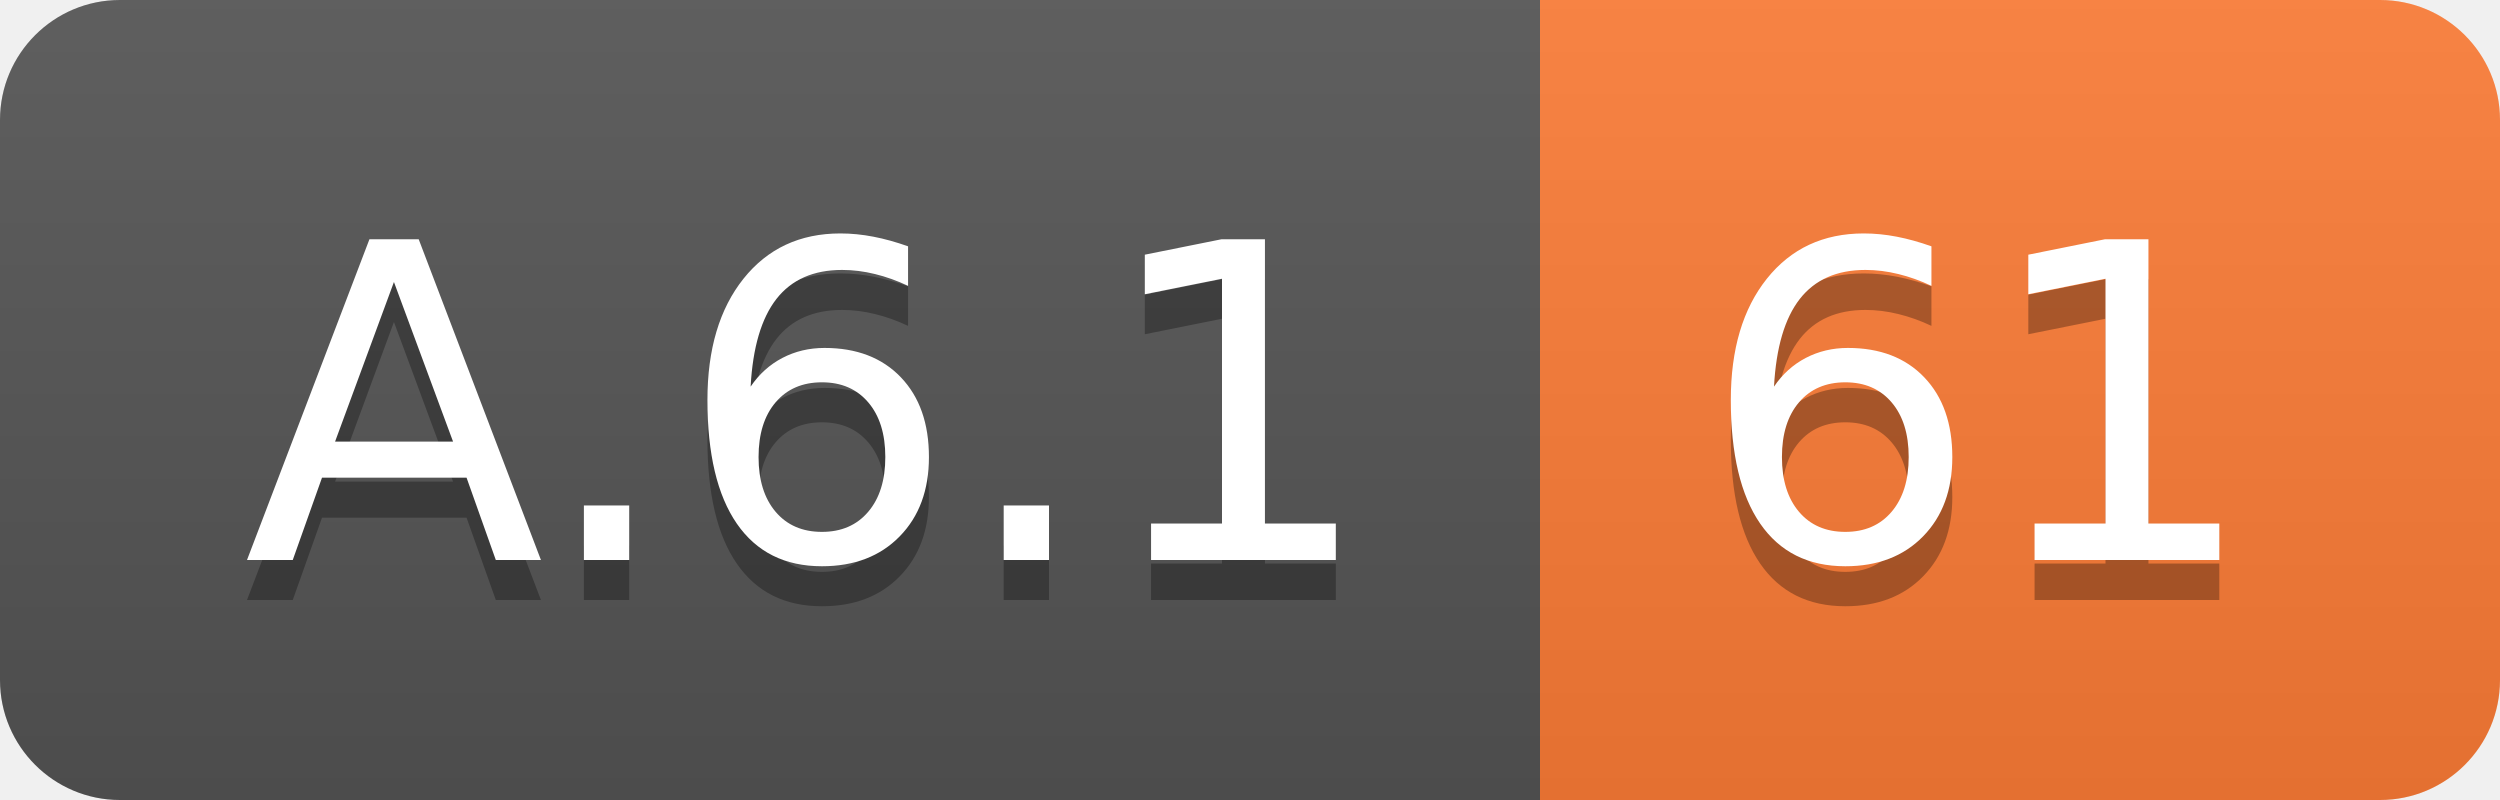
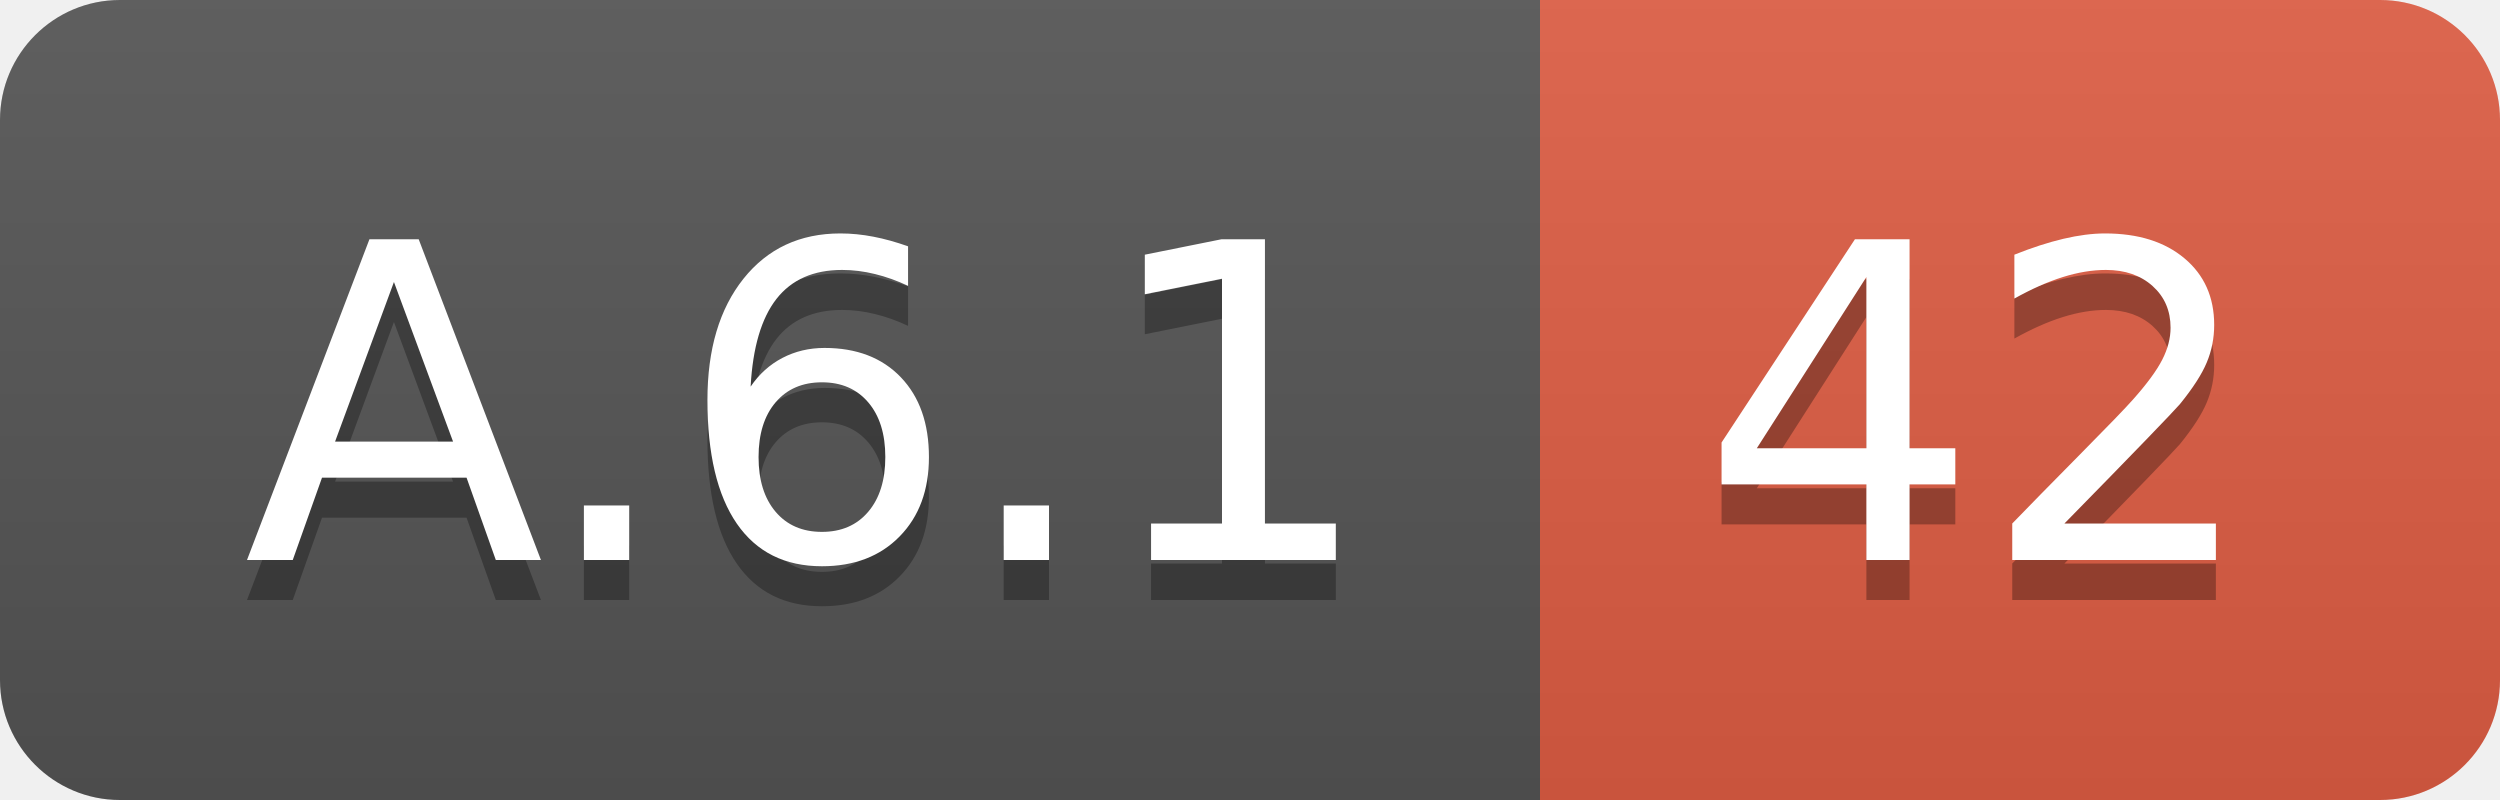
<svg xmlns="http://www.w3.org/2000/svg" width="62.5" height="20">
  <linearGradient id="smooth" x2="0" y2="100%">
    <stop offset="0" stop-color="#bbb" stop-opacity=".1" />
    <stop offset="1" stop-opacity=".1" />
  </linearGradient>
  <clipPath id="round">
    <rect width="62.5" height="20" rx="3" fill="#fff" />
  </clipPath>
  <g clip-path="url(#round)">
    <rect width="38.5" height="20" fill="#555" />
-     <rect x="38.5" width="24.0" height="20" fill="#fe7d37" />
+     <rect x="38.5" width="24.0" height="20" fill="#e05d44" />
    <rect width="62.5" height="20" fill="url(#smooth)" />
  </g>
  <g fill="#fff" text-anchor="middle" font-family="DejaVu Sans,Verdana,Geneva,sans-serif" font-size="110">
    <text x="202.5" y="150" fill="#010101" fill-opacity=".3" transform="scale(0.1)" textLength="285.0" lengthAdjust="spacing">A.6.1</text>
    <text x="202.5" y="140" transform="scale(0.1)" textLength="285.0" lengthAdjust="spacing">A.6.1</text>
-     <text x="495.0" y="150" fill="#010101" fill-opacity=".3" transform="scale(0.1)" textLength="140.0" lengthAdjust="spacing">61</text>
-     <text x="495.0" y="140" transform="scale(0.1)" textLength="140.0" lengthAdjust="spacing">61</text>
+     <text x="495.0" y="150" fill="#010101" fill-opacity=".3" transform="scale(0.1)" textLength="140.0" lengthAdjust="spacing">42</text>
+     <text x="495.0" y="140" transform="scale(0.1)" textLength="140.0" lengthAdjust="spacing">42</text>
  </g>
</svg>
